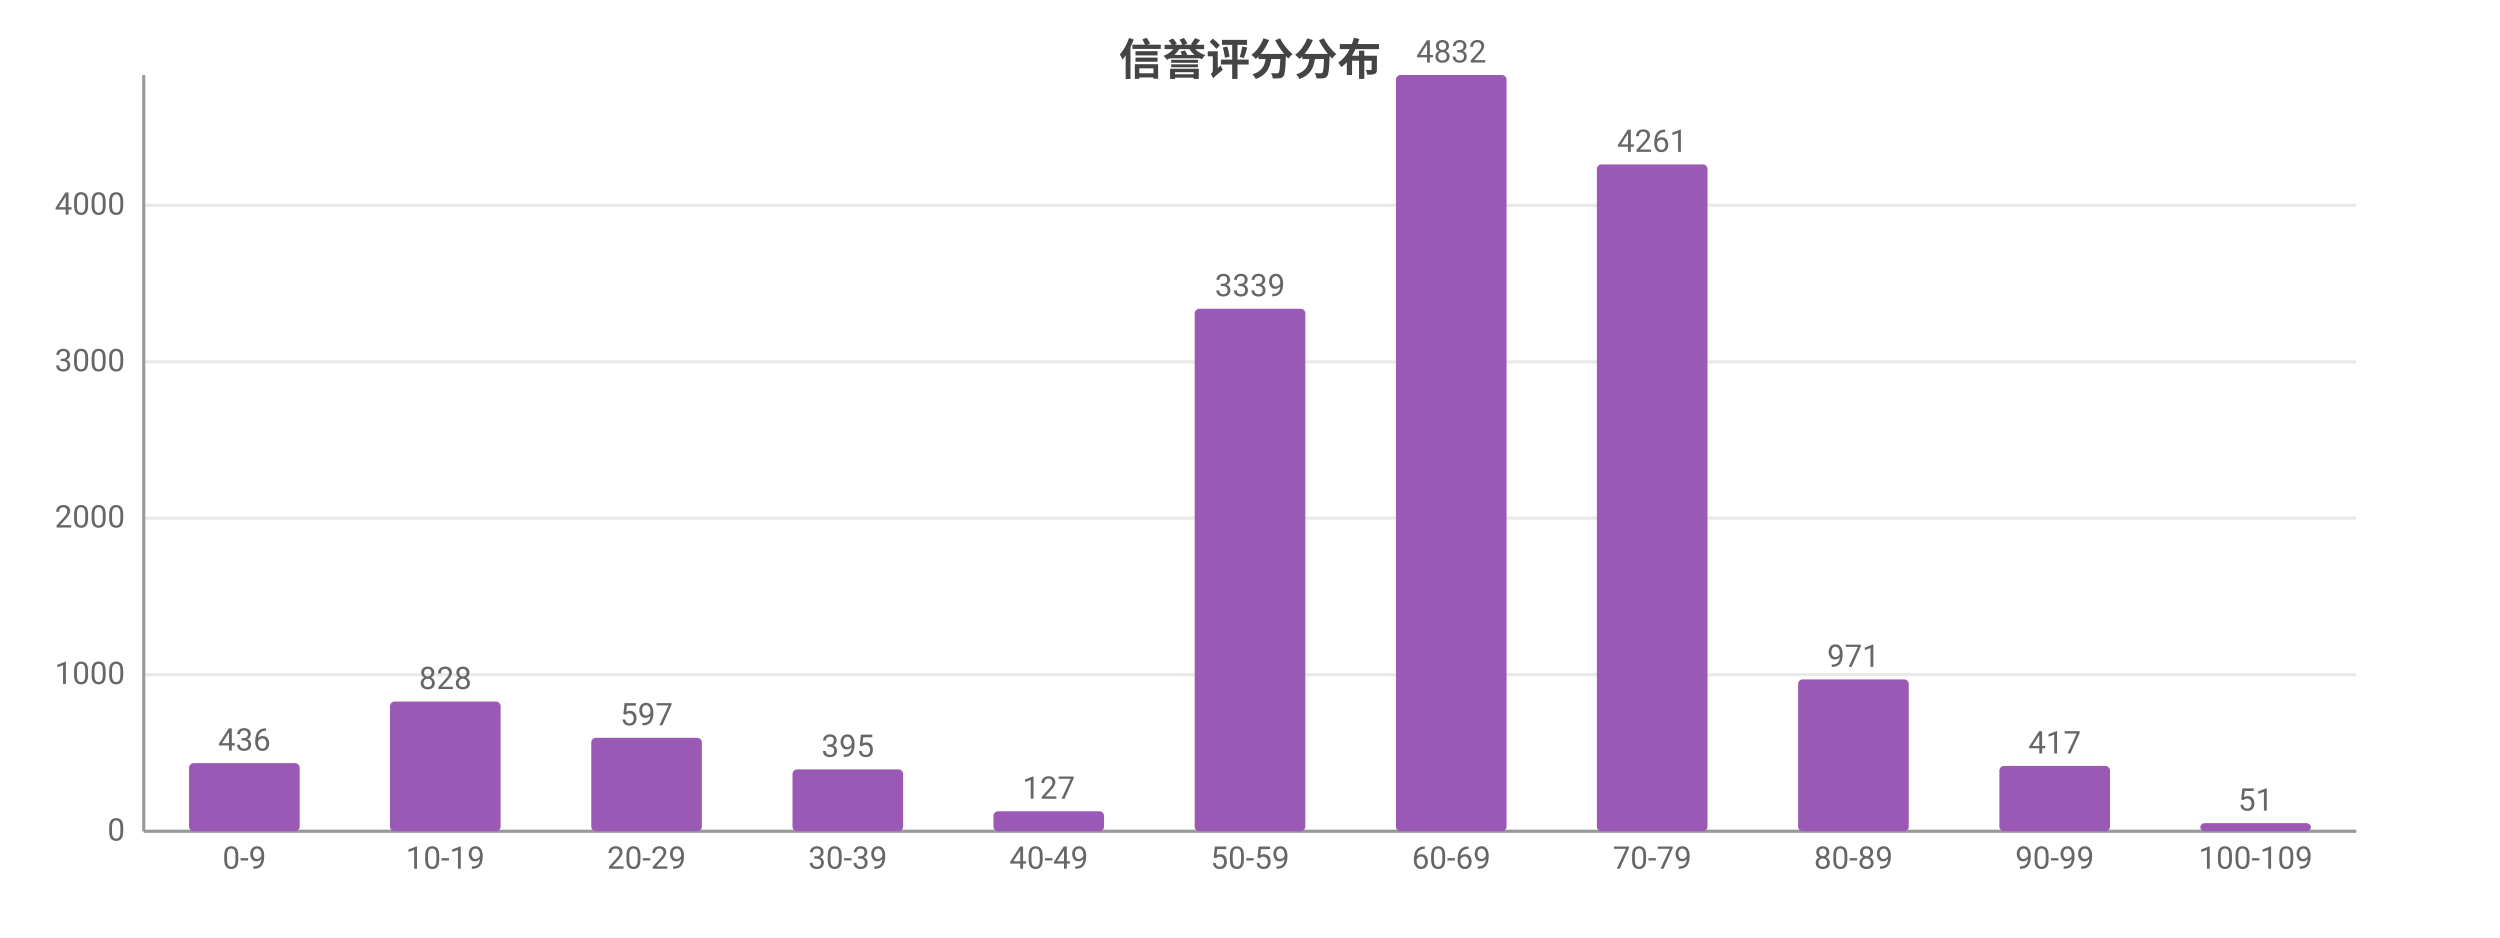
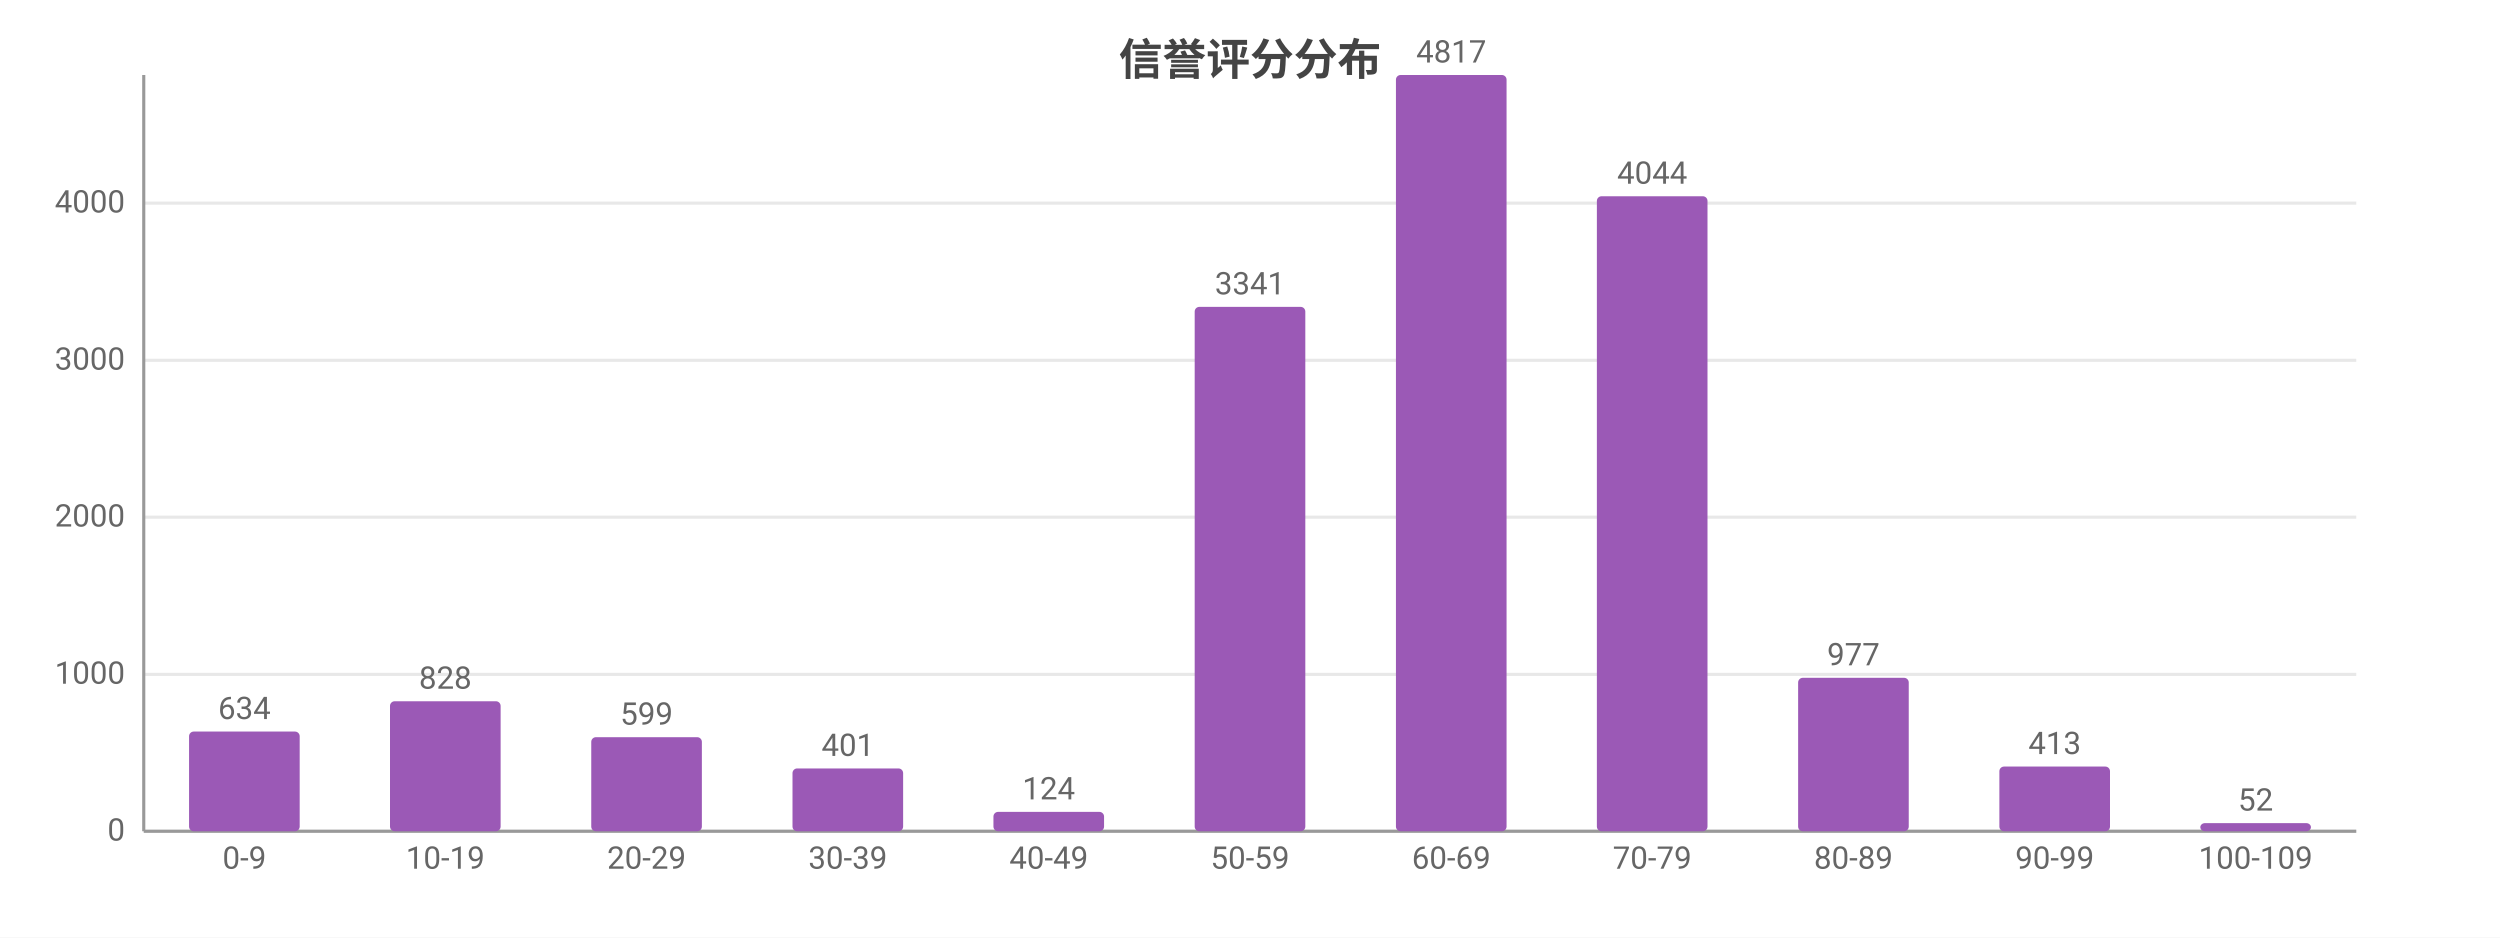
<svg xmlns="http://www.w3.org/2000/svg" width="800" height="300" viewBox="0 0 800 300">
  <rect width="800" height="300" fill="#ffffff" />
  <style>text{font-family:system-ui,-apple-system,'Segoe UI',Roboto,'PingFang SC','Microsoft YaHei','Noto Sans CJK SC',sans-serif}.g{stroke:#e8e8e8;stroke-width:1}.a{stroke:#999;stroke-width:1}.t{font-size:10px;fill:#666}.m{font-size:10px;text-anchor:middle;fill:#666}.e{font-size:10px;text-anchor:end;fill:#666}.l{font-size:11px;fill:#333}.tt{font-size:14px;font-weight:600;text-anchor:middle;fill:#444}.em{font-size:13px;text-anchor:middle;fill:#999}</style>
  <text class="tt" x="400.0" y="24">信誉评分分布</text>
  <line class="g" x1="46" y1="266" x2="754" y2="266" />
  <text class="e" x="40" y="269">0</text>
-   <line class="g" x1="46" y1="215.9" x2="754" y2="215.9" />
-   <text class="e" x="40" y="218.9">1000</text>
-   <line class="g" x1="46" y1="165.8" x2="754" y2="165.8" />
-   <text class="e" x="40" y="168.8">2000</text>
-   <line class="g" x1="46" y1="115.8" x2="754" y2="115.8" />
-   <text class="e" x="40" y="118.8">3000</text>
-   <line class="g" x1="46" y1="65.7" x2="754" y2="65.7" />
-   <text class="e" x="40" y="68.7">4000</text>
+   <line class="g" x1="46" y1="215.8" x2="754" y2="215.8" />
+   <text class="e" x="40" y="218.8">1000</text>
+   <line class="g" x1="46" y1="165.5" x2="754" y2="165.5" />
+   <text class="e" x="40" y="168.5">2000</text>
+   <line class="g" x1="46" y1="115.3" x2="754" y2="115.3" />
+   <text class="e" x="40" y="118.3">3000</text>
+   <line class="g" x1="46" y1="65.0" x2="754" y2="65.0" />
+   <text class="e" x="40" y="68.0">4000</text>
  <line class="a" x1="46" y1="24" x2="46" y2="266" />
  <line class="a" x1="46" y1="266" x2="754" y2="266" />
-   <rect x="60.5" y="244.2" width="35.4" height="21.8" fill="#9b59b6" rx="1.5" />
-   <text class="m" x="78.2" y="240.2">436</text>
+   <rect x="60.5" y="234.1" width="35.4" height="31.9" fill="#9b59b6" rx="1.5" />
+   <text class="m" x="78.2" y="230.1">634</text>
  <text class="m" x="78.2" y="278">0-9</text>
-   <rect x="124.8" y="224.5" width="35.4" height="41.5" fill="#9b59b6" rx="1.5" />
-   <text class="m" x="142.5" y="220.5">828</text>
+   <rect x="124.8" y="224.4" width="35.4" height="41.6" fill="#9b59b6" rx="1.5" />
+   <text class="m" x="142.5" y="220.4">828</text>
  <text class="m" x="142.5" y="278">10-19</text>
-   <rect x="189.2" y="236.1" width="35.4" height="29.9" fill="#9b59b6" rx="1.5" />
-   <text class="m" x="206.9" y="232.1">597</text>
+   <rect x="189.2" y="235.9" width="35.4" height="30.1" fill="#9b59b6" rx="1.5" />
+   <text class="m" x="206.9" y="231.9">599</text>
  <text class="m" x="206.9" y="278">20-29</text>
-   <rect x="253.6" y="246.2" width="35.4" height="19.8" fill="#9b59b6" rx="1.5" />
-   <text class="m" x="271.3" y="242.2">395</text>
+   <rect x="253.6" y="245.9" width="35.4" height="20.1" fill="#9b59b6" rx="1.5" />
+   <text class="m" x="271.3" y="241.9">401</text>
  <text class="m" x="271.3" y="278">30-39</text>
-   <rect x="317.9" y="259.6" width="35.4" height="6.4" fill="#9b59b6" rx="1.5" />
-   <text class="m" x="335.6" y="255.6">127</text>
+   <rect x="317.9" y="259.8" width="35.4" height="6.2" fill="#9b59b6" rx="1.5" />
+   <text class="m" x="335.6" y="255.8">124</text>
  <text class="m" x="335.6" y="278">40-49</text>
-   <rect x="382.3" y="98.8" width="35.4" height="167.2" fill="#9b59b6" rx="1.5" />
-   <text class="m" x="400" y="94.8">3339</text>
+   <rect x="382.3" y="98.2" width="35.4" height="167.8" fill="#9b59b6" rx="1.5" />
+   <text class="m" x="400" y="94.2">3341</text>
  <text class="m" x="400" y="278">50-59</text>
  <rect x="446.7" y="24" width="35.4" height="242" fill="#9b59b6" rx="1.5" />
-   <text class="m" x="464.4" y="20">4832</text>
+   <text class="m" x="464.4" y="20">4817</text>
  <text class="m" x="464.4" y="278">60-69</text>
-   <rect x="511.0" y="52.6" width="35.4" height="213.4" fill="#9b59b6" rx="1.5" />
-   <text class="m" x="528.7" y="48.6">4261</text>
+   <rect x="511.0" y="62.8" width="35.4" height="203.2" fill="#9b59b6" rx="1.5" />
+   <text class="m" x="528.7" y="58.8">4044</text>
  <text class="m" x="528.7" y="278">70-79</text>
-   <rect x="575.4" y="217.4" width="35.4" height="48.6" fill="#9b59b6" rx="1.5" />
-   <text class="m" x="593.1" y="213.4">971</text>
+   <rect x="575.4" y="216.9" width="35.4" height="49.1" fill="#9b59b6" rx="1.5" />
+   <text class="m" x="593.1" y="212.9">977</text>
  <text class="m" x="593.1" y="278">80-89</text>
-   <rect x="639.8" y="245.1" width="35.4" height="20.9" fill="#9b59b6" rx="1.5" />
-   <text class="m" x="657.5" y="241.1">417</text>
+   <rect x="639.8" y="245.3" width="35.4" height="20.7" fill="#9b59b6" rx="1.5" />
+   <text class="m" x="657.5" y="241.3">413</text>
  <text class="m" x="657.5" y="278">90-99</text>
  <rect x="704.1" y="263.4" width="35.4" height="2.6" fill="#9b59b6" rx="1.5" />
-   <text class="m" x="721.8" y="259.4">51</text>
+   <text class="m" x="721.8" y="259.4">52</text>
  <text class="m" x="721.8" y="278">100-109</text>
</svg>
